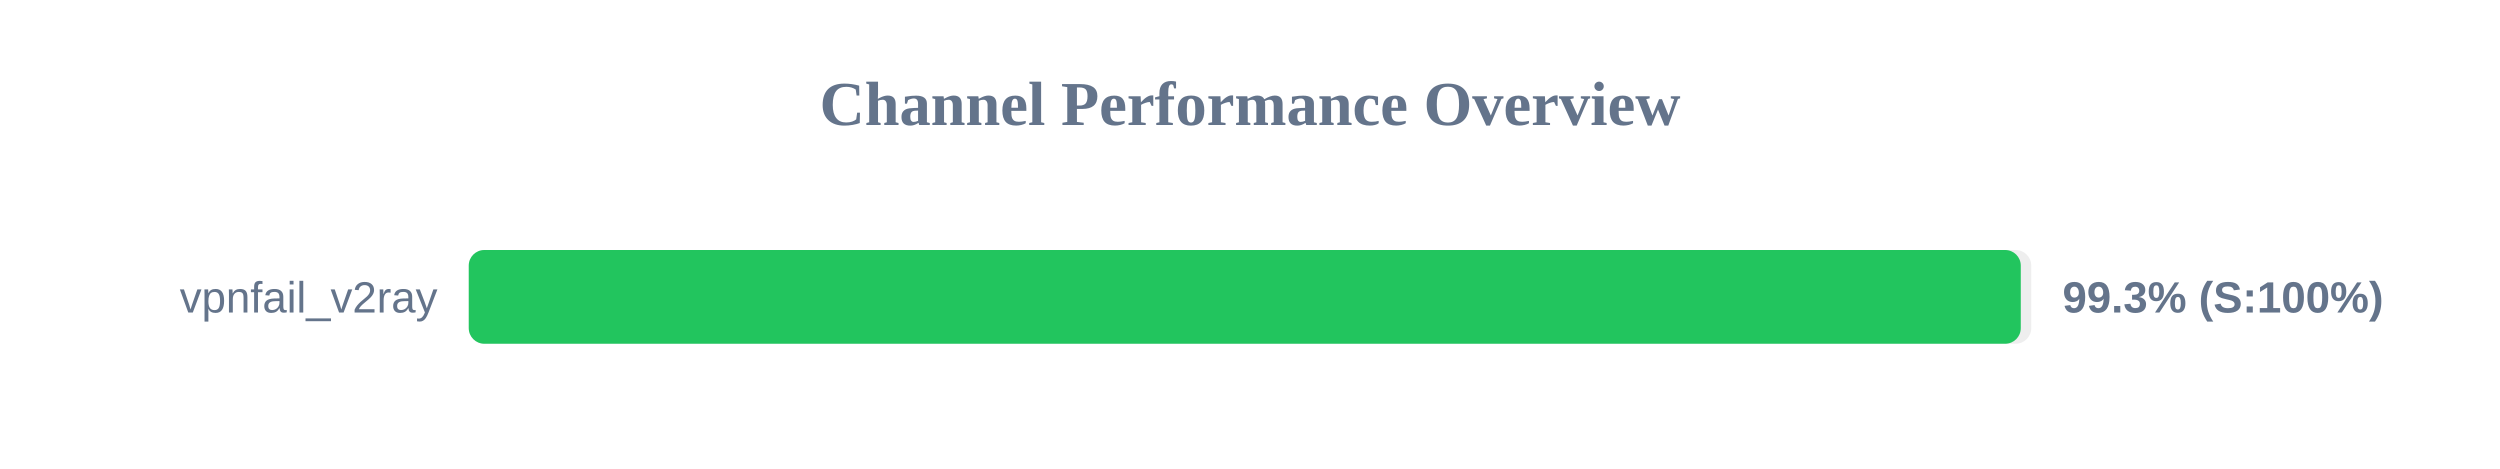
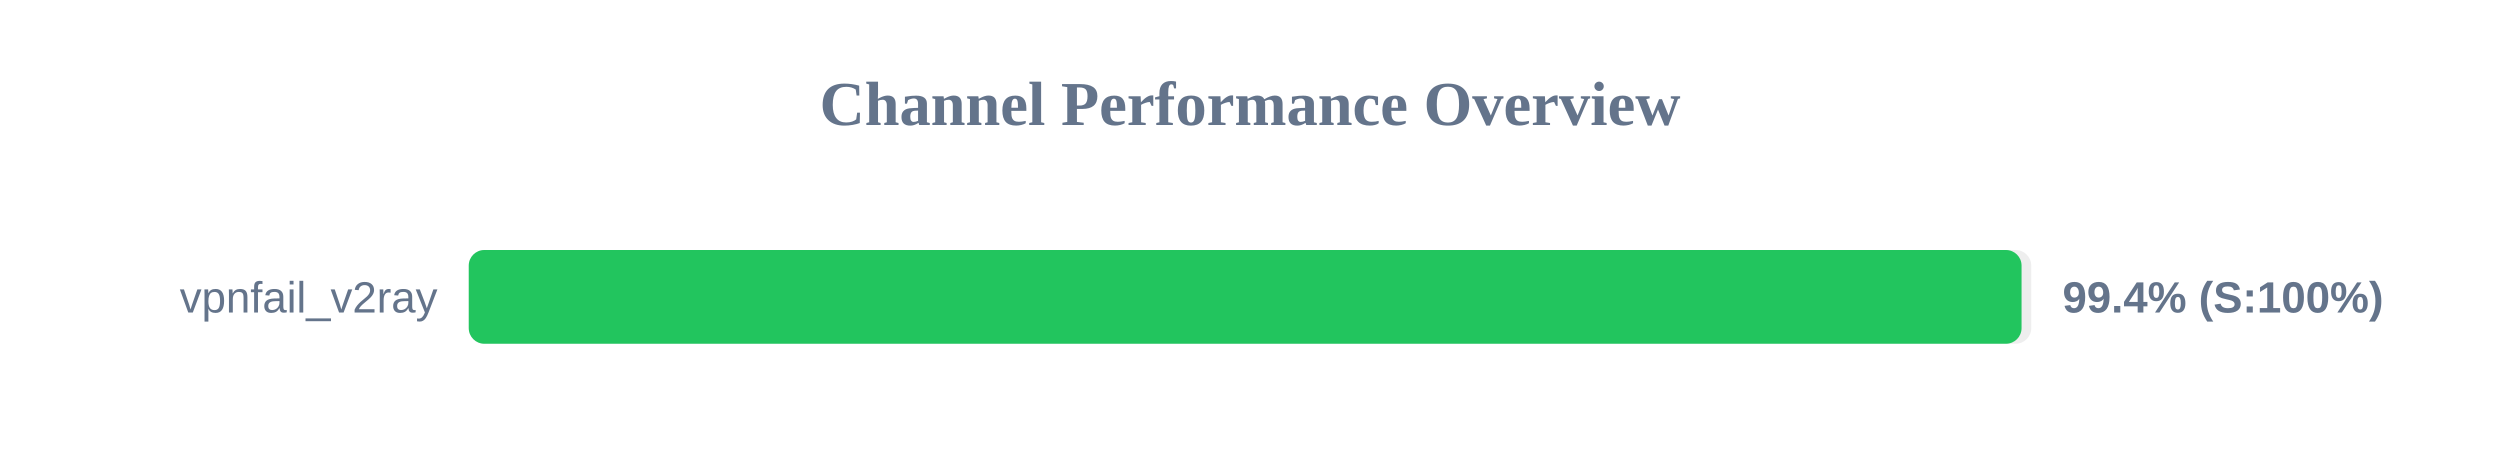
<svg xmlns="http://www.w3.org/2000/svg" width="800" height="150" version="1.1">
  <style>
        .row { font: 14px Arial; fill: #64748b; }
        .score { font: bold 14px Arial; fill: #64748b; }
    </style>
  <text x="400" y="40" text-anchor="middle" font-size="20px" font-weight="bold" fill="#64748b">Channel Performance Overview</text>
  <rect x="150" y="80" width="500" height="30" fill="#eee" rx="5" />
-   <rect x="150" y="80" width="496.65" height="30" fill="#22c55e" rx="5" />
+   <rect x="150" y="80" width="496.9" height="30" fill="#22c55e" rx="5" />
  <text x="140" y="100" text-anchor="end" class="row">vpnfail_v2ray</text>
-   <text x="660" y="100" text-anchor="start" class="score">99.3% (S:100%)</text>
+   <text x="660" y="100" text-anchor="start" class="score">99.4% (S:100%)</text>
</svg>
